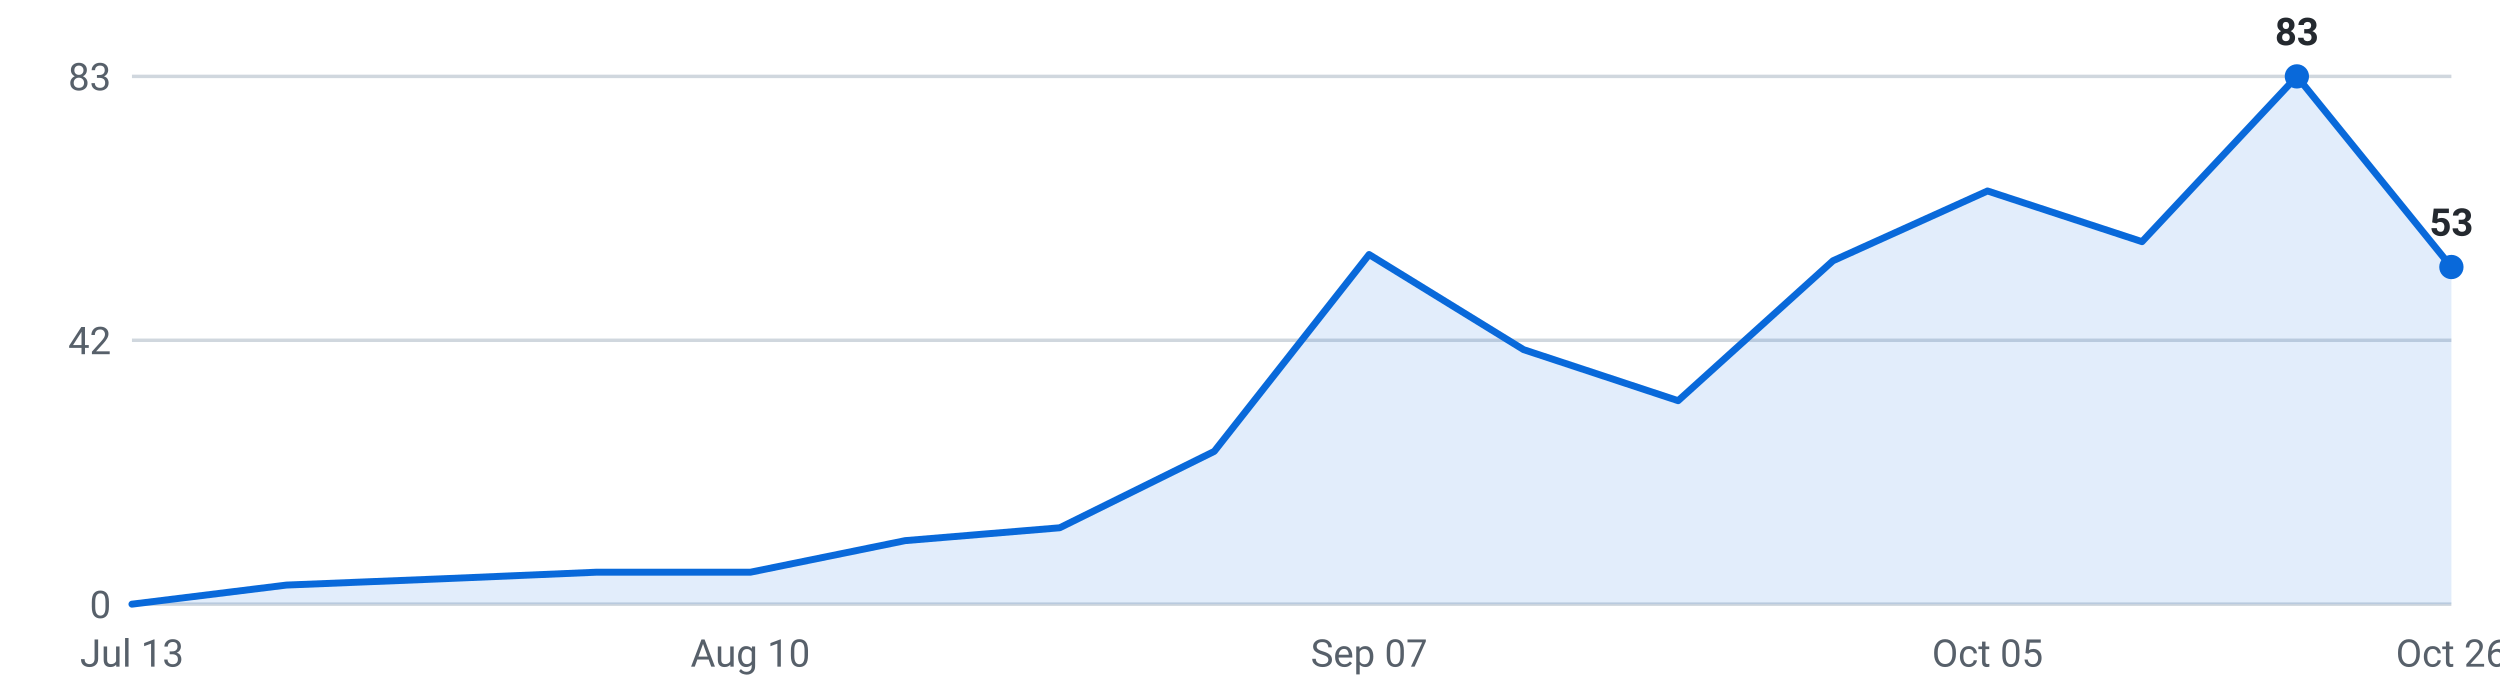
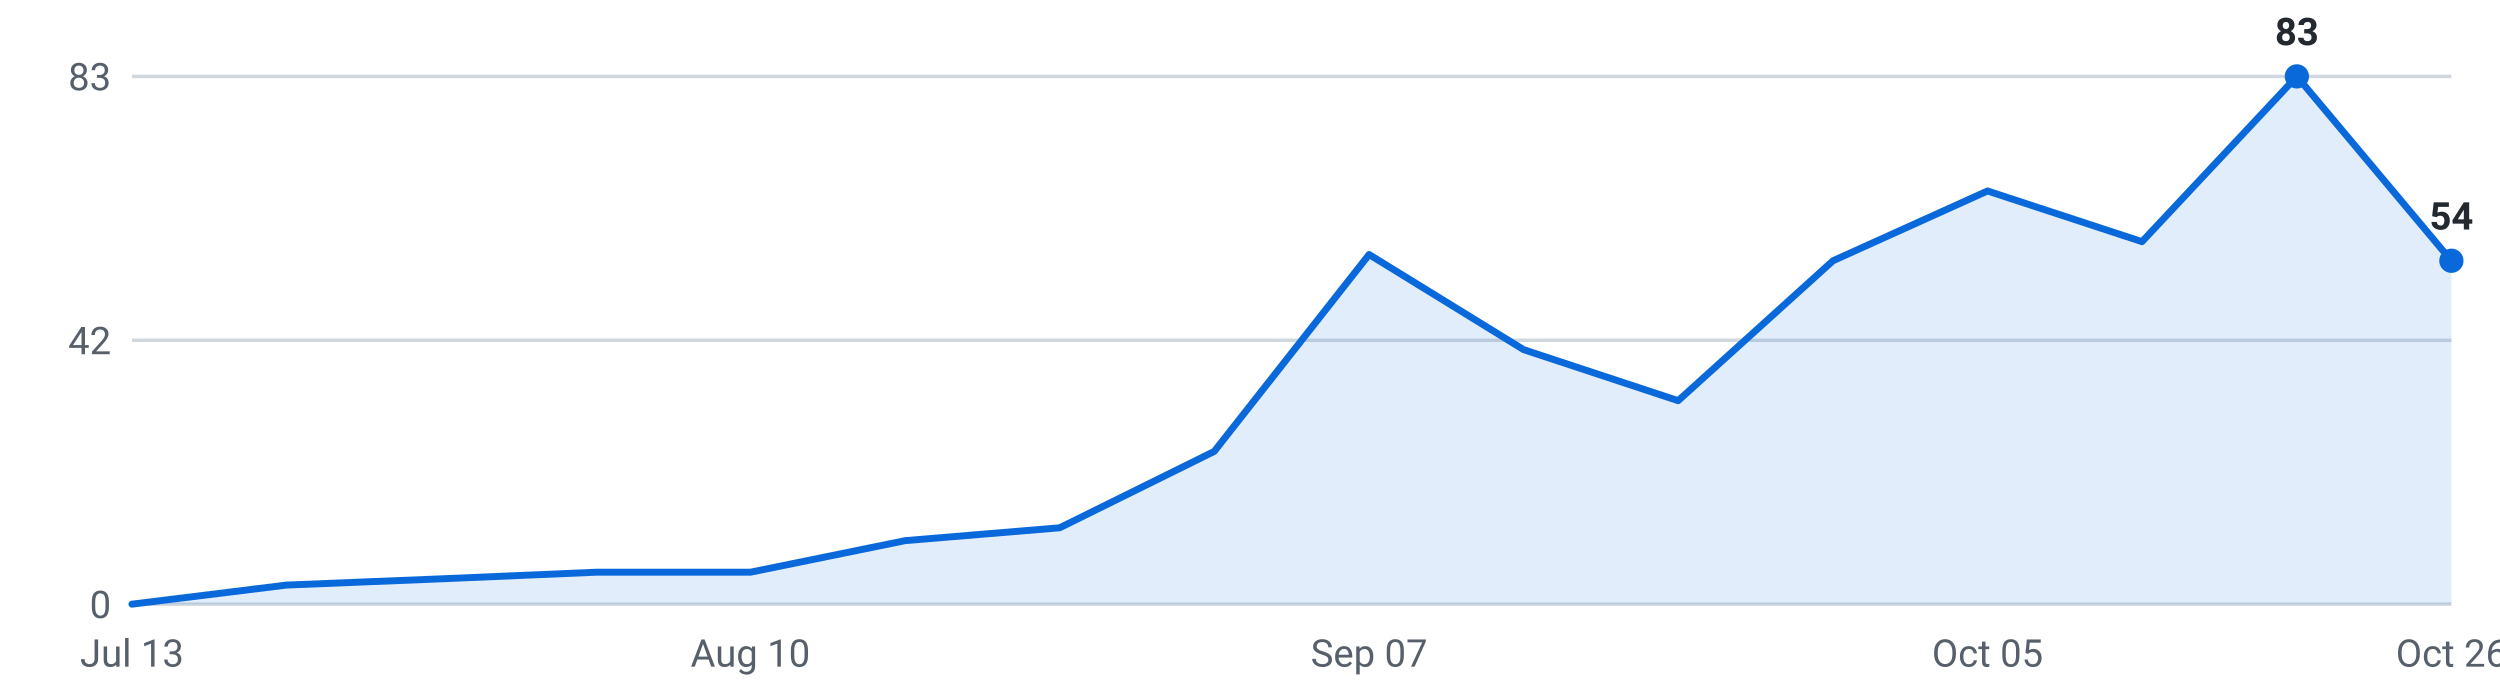
<svg xmlns="http://www.w3.org/2000/svg" viewBox="0 0 720 200" width="720" height="200" role="img" aria-label="Internships posted per week, last 16 weeks">
  <g font-family="-apple-system,Segoe UI,Roboto,sans-serif" font-size="11">
    <line x1="38" y1="174.0" x2="706" y2="174.0" stroke="#d0d7de" stroke-width="1" />
    <text x="32" y="178.0" text-anchor="end" fill="#57606a">0</text>
    <line x1="38" y1="98.0" x2="706" y2="98.0" stroke="#d0d7de" stroke-width="1" />
    <text x="32" y="102.0" text-anchor="end" fill="#57606a">42</text>
    <line x1="38" y1="22.0" x2="706" y2="22.0" stroke="#d0d7de" stroke-width="1" />
    <text x="32" y="26.0" text-anchor="end" fill="#57606a">83</text>
-     <path d="M38.0,174 L38.0,174.0 L82.5,168.5 L127.1,166.7 L171.6,164.8 L216.1,164.8 L260.7,155.7 L305.2,152.0 L349.7,130.0 L394.3,73.3 L438.8,100.7 L483.3,115.4 L527.9,75.1 L572.4,55.0 L616.9,69.6 L661.5,22.0 L706.0,76.9 L706.0,174 Z" fill="#0969da" fill-opacity="0.12" />
-     <polyline points="38.0,174.0 82.5,168.5 127.1,166.7 171.6,164.8 216.1,164.8 260.7,155.7 305.2,152.0 349.7,130.0 394.3,73.3 438.8,100.7 483.3,115.4 527.9,75.1 572.4,55.0 616.9,69.6 661.5,22.0 706.0,76.9" fill="none" stroke="#0969da" stroke-width="2" stroke-linejoin="round" stroke-linecap="round" />
+     <path d="M38.0,174 L38.0,174.0 L82.5,168.5 L127.1,166.7 L171.6,164.8 L216.1,164.8 L260.7,155.7 L305.2,152.0 L349.7,130.0 L394.3,73.3 L438.8,100.7 L483.3,115.4 L527.9,75.1 L572.4,55.0 L616.9,69.6 L661.5,22.0 L706.0,75.1 L706.0,174 Z" fill="#0969da" fill-opacity="0.12" />
+     <polyline points="38.0,174.0 82.5,168.5 127.1,166.7 171.6,164.8 216.1,164.8 260.7,155.7 305.2,152.0 349.7,130.0 394.3,73.3 438.8,100.7 483.3,115.4 527.9,75.1 572.4,55.0 616.9,69.6 661.5,22.0 706.0,75.1" fill="none" stroke="#0969da" stroke-width="2" stroke-linejoin="round" stroke-linecap="round" />
    <circle cx="661.5" cy="22.0" r="3.5" fill="#0969da" />
    <text x="661.5" y="13.0" text-anchor="middle" fill="#24292f" font-weight="600">83</text>
-     <circle cx="706.0" cy="76.9" r="3.5" fill="#0969da" />
-     <text x="706.0" y="67.9" text-anchor="middle" fill="#24292f" font-weight="600">53</text>
+     <circle cx="706.0" cy="75.1" r="3.5" fill="#0969da" />
+     <text x="706.0" y="66.1" text-anchor="middle" fill="#24292f" font-weight="600">54</text>
    <text x="38.0" y="192" text-anchor="middle" fill="#57606a">Jul 13</text>
    <text x="216.1" y="192" text-anchor="middle" fill="#57606a">Aug 10</text>
    <text x="394.3" y="192" text-anchor="middle" fill="#57606a">Sep 07</text>
    <text x="572.4" y="192" text-anchor="middle" fill="#57606a">Oct 05</text>
    <text x="706.0" y="192" text-anchor="middle" fill="#57606a">Oct 26</text>
  </g>
</svg>
